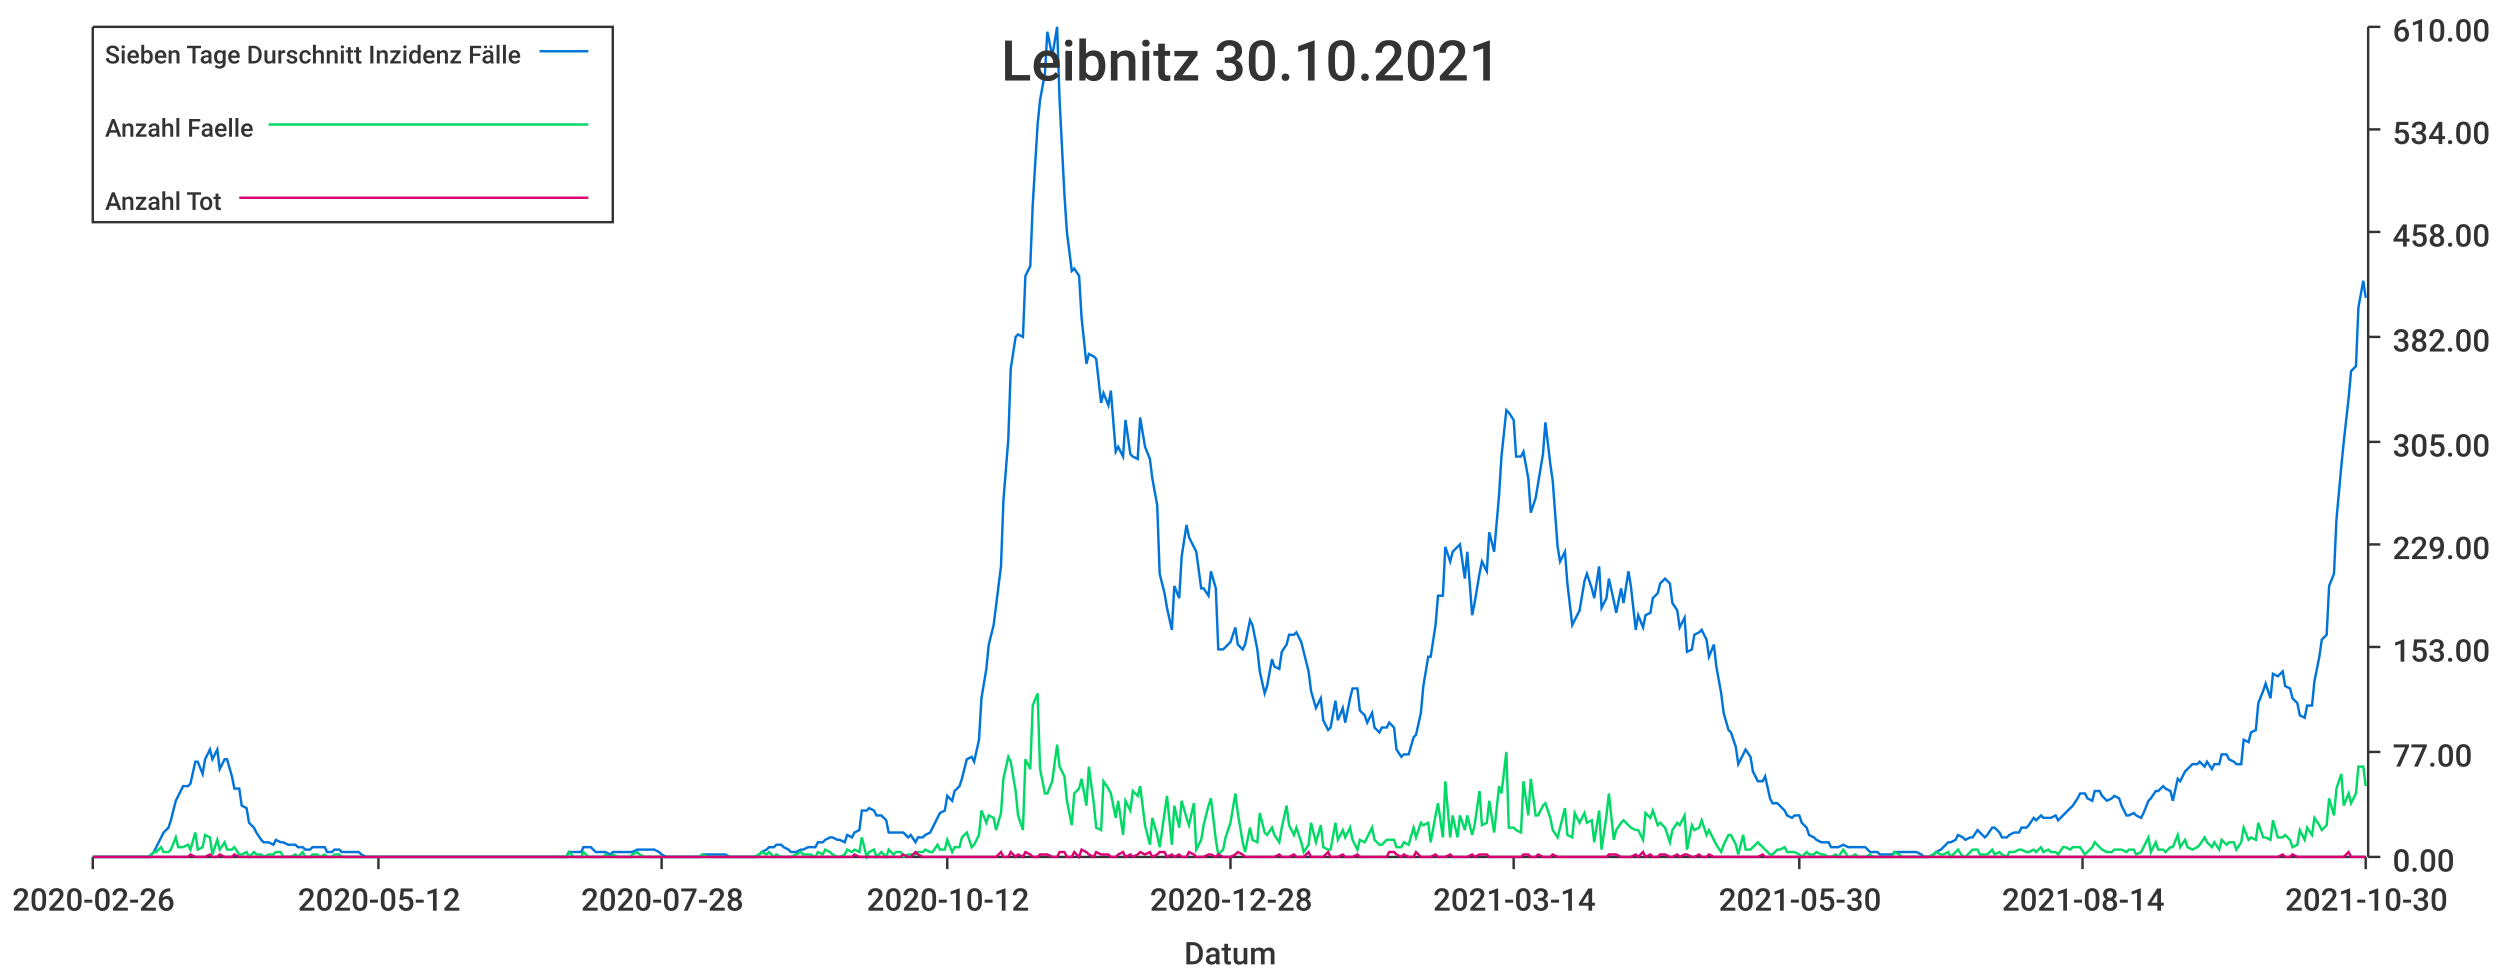
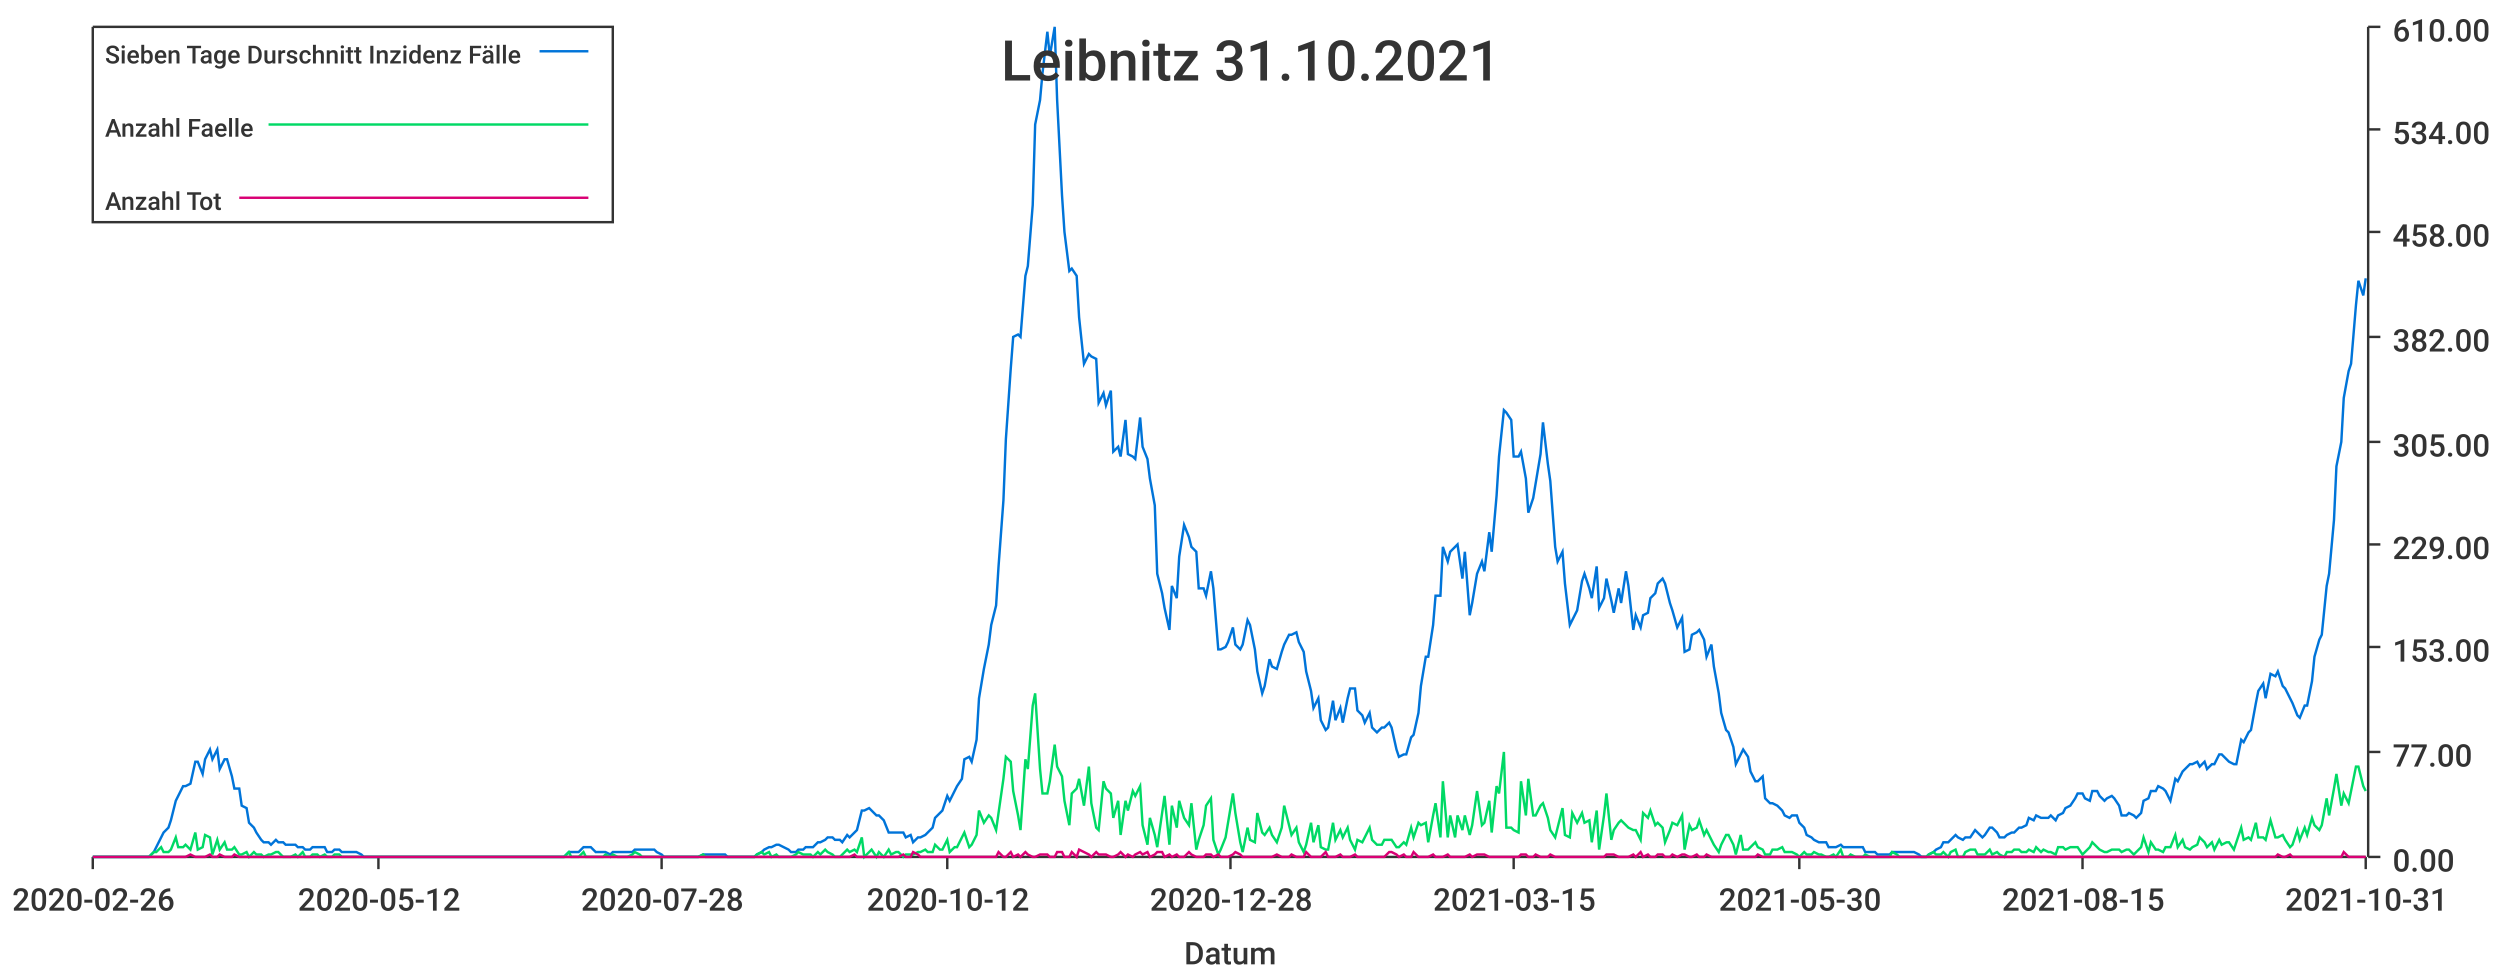
<svg xmlns="http://www.w3.org/2000/svg" width="1024" height="400">\n<path d="M 0 0 L 1024 0 L 1024 400 L 0 400 L 0 0" style="stroke-width:0;stroke:rgba(255,255,255,1.0);fill:rgba(255,255,255,1.0)" />
  <path d="M 38 11 L 969 11 L 969 351 L 38 351 L 38 11" style="stroke-width:0;stroke:rgba(255,255,255,1.0);fill:rgba(255,255,255,1.0)" />
  <path d="M 38 351 L 969 351" style="stroke-width:1;stroke:rgba(51,51,51,1.0);fill:none" />
  <path d="M 38 351 L 38 356" style="stroke-width:1;stroke:rgba(51,51,51,1.0);fill:none" />
  <text x="5" y="373" style="stroke-width:0;stroke:none;fill:rgba(51,51,51,1.0);font-size:12.8px;font-family:'Roboto Medium',sans-serif">2020-02-26</text>
  <path d="M 155 351 L 155 356" style="stroke-width:1;stroke:rgba(51,51,51,1.0);fill:none" />
  <text x="122" y="373" style="stroke-width:0;stroke:none;fill:rgba(51,51,51,1.0);font-size:12.8px;font-family:'Roboto Medium',sans-serif">2020-05-12</text>
  <path d="M 271 351 L 271 356" style="stroke-width:1;stroke:rgba(51,51,51,1.0);fill:none" />
  <text x="238" y="373" style="stroke-width:0;stroke:none;fill:rgba(51,51,51,1.0);font-size:12.8px;font-family:'Roboto Medium',sans-serif">2020-07-28</text>
  <path d="M 388 351 L 388 356" style="stroke-width:1;stroke:rgba(51,51,51,1.0);fill:none" />
  <text x="355" y="373" style="stroke-width:0;stroke:none;fill:rgba(51,51,51,1.0);font-size:12.8px;font-family:'Roboto Medium',sans-serif">2020-10-12</text>
  <path d="M 504 351 L 504 356" style="stroke-width:1;stroke:rgba(51,51,51,1.0);fill:none" />
  <text x="471" y="373" style="stroke-width:0;stroke:none;fill:rgba(51,51,51,1.0);font-size:12.8px;font-family:'Roboto Medium',sans-serif">2020-12-28</text>
  <path d="M 620 351 L 620 356" style="stroke-width:1;stroke:rgba(51,51,51,1.0);fill:none" />
-   <text x="587" y="373" style="stroke-width:0;stroke:none;fill:rgba(51,51,51,1.0);font-size:12.8px;font-family:'Roboto Medium',sans-serif">2021-03-14</text>
+   <text x="587" y="373" style="stroke-width:0;stroke:none;fill:rgba(51,51,51,1.0);font-size:12.8px;font-family:'Roboto Medium',sans-serif">2021-03-15</text>
  <path d="M 737 351 L 737 356" style="stroke-width:1;stroke:rgba(51,51,51,1.0);fill:none" />
  <text x="704" y="373" style="stroke-width:0;stroke:none;fill:rgba(51,51,51,1.0);font-size:12.8px;font-family:'Roboto Medium',sans-serif">2021-05-30</text>
  <path d="M 853 351 L 853 356" style="stroke-width:1;stroke:rgba(51,51,51,1.0);fill:none" />
-   <text x="820" y="373" style="stroke-width:0;stroke:none;fill:rgba(51,51,51,1.0);font-size:12.8px;font-family:'Roboto Medium',sans-serif">2021-08-14</text>
+   <text x="820" y="373" style="stroke-width:0;stroke:none;fill:rgba(51,51,51,1.0);font-size:12.8px;font-family:'Roboto Medium',sans-serif">2021-08-15</text>
  <path d="M 969 351 L 969 356" style="stroke-width:1;stroke:rgba(51,51,51,1.0);fill:none" />
-   <text x="936" y="373" style="stroke-width:0;stroke:none;fill:rgba(51,51,51,1.0);font-size:12.8px;font-family:'Roboto Medium',sans-serif">2021-10-30</text>
+   <text x="936" y="373" style="stroke-width:0;stroke:none;fill:rgba(51,51,51,1.0);font-size:12.8px;font-family:'Roboto Medium',sans-serif">2021-10-31</text>
  <text x="485" y="395" style="stroke-width:0;stroke:none;fill:rgba(51,51,51,1.0);font-size:12.8px;font-family:'Roboto Medium',sans-serif">Datum</text>
  <path d="M 970 351 L 970 11" style="stroke-width:1;stroke:rgba(51,51,51,1.0);fill:none" />
  <path d="M 970 351 L 975 351" style="stroke-width:1;stroke:rgba(51,51,51,1.0);fill:none" />
  <text x="980" y="357" style="stroke-width:0;stroke:none;fill:rgba(51,51,51,1.0);font-size:12.8px;font-family:'Roboto Medium',sans-serif">0.00</text>
  <path d="M 970 308 L 975 308" style="stroke-width:1;stroke:rgba(51,51,51,1.0);fill:none" />
  <text x="980" y="314" style="stroke-width:0;stroke:none;fill:rgba(51,51,51,1.0);font-size:12.8px;font-family:'Roboto Medium',sans-serif">77.00</text>
  <path d="M 970 265 L 975 265" style="stroke-width:1;stroke:rgba(51,51,51,1.0);fill:none" />
  <text x="980" y="271" style="stroke-width:0;stroke:none;fill:rgba(51,51,51,1.0);font-size:12.8px;font-family:'Roboto Medium',sans-serif">153.00</text>
  <path d="M 970 223 L 975 223" style="stroke-width:1;stroke:rgba(51,51,51,1.0);fill:none" />
  <text x="980" y="229" style="stroke-width:0;stroke:none;fill:rgba(51,51,51,1.0);font-size:12.8px;font-family:'Roboto Medium',sans-serif">229.00</text>
  <path d="M 970 181 L 975 181" style="stroke-width:1;stroke:rgba(51,51,51,1.0);fill:none" />
  <text x="980" y="187" style="stroke-width:0;stroke:none;fill:rgba(51,51,51,1.0);font-size:12.8px;font-family:'Roboto Medium',sans-serif">305.00</text>
  <path d="M 970 138 L 975 138" style="stroke-width:1;stroke:rgba(51,51,51,1.0);fill:none" />
  <text x="980" y="144" style="stroke-width:0;stroke:none;fill:rgba(51,51,51,1.0);font-size:12.8px;font-family:'Roboto Medium',sans-serif">382.00</text>
  <path d="M 970 95 L 975 95" style="stroke-width:1;stroke:rgba(51,51,51,1.0);fill:none" />
  <text x="980" y="101" style="stroke-width:0;stroke:none;fill:rgba(51,51,51,1.0);font-size:12.8px;font-family:'Roboto Medium',sans-serif">458.00</text>
  <path d="M 970 53 L 975 53" style="stroke-width:1;stroke:rgba(51,51,51,1.0);fill:none" />
  <text x="980" y="59" style="stroke-width:0;stroke:none;fill:rgba(51,51,51,1.0);font-size:12.8px;font-family:'Roboto Medium',sans-serif">534.00</text>
  <path d="M 970 11 L 975 11" style="stroke-width:1;stroke:rgba(51,51,51,1.0);fill:none" />
  <text x="980" y="17" style="stroke-width:0;stroke:none;fill:rgba(51,51,51,1.0);font-size:12.8px;font-family:'Roboto Medium',sans-serif">610.00</text>
-   <path d="M 38 351 L 40 351 L 42 351 L 43 351 L 45 351 L 46 351 L 48 351 L 49 351 L 51 351 L 52 351 L 54 351 L 55 351 L 57 351 L 58 351 L 60 351 L 61 351 L 63 349 L 64 347 L 66 343 L 67 341 L 69 339 L 70 336 L 72 328 L 73 326 L 75 322 L 77 322 L 78 321 L 80 312 L 81 312 L 83 317 L 84 311 L 86 307 L 87 311 L 89 307 L 90 315 L 92 311 L 93 311 L 95 318 L 96 323 L 98 323 L 99 330 L 101 331 L 102 337 L 104 339 L 105 341 L 107 344 L 108 345 L 110 345 L 112 346 L 113 344 L 115 345 L 116 345 L 118 346 L 119 346 L 121 346 L 122 347 L 124 347 L 125 348 L 127 348 L 128 347 L 130 347 L 131 347 L 133 347 L 134 349 L 136 349 L 137 348 L 139 348 L 140 349 L 142 349 L 143 349 L 145 349 L 147 349 L 148 350 L 150 351 L 151 351 L 153 351 L 154 351 L 156 351 L 157 351 L 159 351 L 160 351 L 162 351 L 163 351 L 165 351 L 166 351 L 168 351 L 169 351 L 171 351 L 172 351 L 174 351 L 175 351 L 177 351 L 178 351 L 180 351 L 181 351 L 183 351 L 185 351 L 186 351 L 188 351 L 189 351 L 191 351 L 192 351 L 194 351 L 195 351 L 197 351 L 198 351 L 200 351 L 201 351 L 203 351 L 204 351 L 206 351 L 207 351 L 209 351 L 210 351 L 212 351 L 213 351 L 215 351 L 216 351 L 218 351 L 220 351 L 221 351 L 223 351 L 224 351 L 226 351 L 227 351 L 229 351 L 230 351 L 232 351 L 233 349 L 235 349 L 236 349 L 238 349 L 239 347 L 241 347 L 242 347 L 244 349 L 245 349 L 247 349 L 248 349 L 250 350 L 251 349 L 253 349 L 255 349 L 256 349 L 258 349 L 259 349 L 261 348 L 262 348 L 264 348 L 265 348 L 267 348 L 268 348 L 270 349 L 271 350 L 273 351 L 274 351 L 276 351 L 277 351 L 279 351 L 280 351 L 282 351 L 283 351 L 285 351 L 286 351 L 288 350 L 290 350 L 291 350 L 293 350 L 294 350 L 296 350 L 297 350 L 299 351 L 300 351 L 302 351 L 303 351 L 305 351 L 306 351 L 308 351 L 309 351 L 311 350 L 312 349 L 314 348 L 315 347 L 317 347 L 318 346 L 320 346 L 321 347 L 323 348 L 324 349 L 326 349 L 328 348 L 329 348 L 331 347 L 332 347 L 334 347 L 335 345 L 337 345 L 338 344 L 340 343 L 341 343 L 343 344 L 344 344 L 346 345 L 347 342 L 349 343 L 350 341 L 352 340 L 353 332 L 355 332 L 356 331 L 358 332 L 359 334 L 361 334 L 363 336 L 364 341 L 366 341 L 367 341 L 369 341 L 370 341 L 372 343 L 373 342 L 375 345 L 376 343 L 378 343 L 379 342 L 381 341 L 382 339 L 384 335 L 385 333 L 387 332 L 388 326 L 390 328 L 391 324 L 393 322 L 394 319 L 396 311 L 398 310 L 399 312 L 401 303 L 402 286 L 404 274 L 405 264 L 407 256 L 408 248 L 410 232 L 411 205 L 413 180 L 414 151 L 416 138 L 417 137 L 419 138 L 420 113 L 422 109 L 423 84 L 425 51 L 426 41 L 428 30 L 429 13 L 431 23 L 433 11 L 434 41 L 436 80 L 437 95 L 439 111 L 440 110 L 442 113 L 443 130 L 445 149 L 446 145 L 448 146 L 449 147 L 451 165 L 452 161 L 454 166 L 455 160 L 457 185 L 458 183 L 460 187 L 461 172 L 463 186 L 464 187 L 466 188 L 467 171 L 469 183 L 471 188 L 472 196 L 474 207 L 475 235 L 477 243 L 478 249 L 480 258 L 481 240 L 483 245 L 484 228 L 486 215 L 487 220 L 489 224 L 490 226 L 492 241 L 493 241 L 495 244 L 496 234 L 498 241 L 499 266 L 501 266 L 502 265 L 504 263 L 506 257 L 507 264 L 509 266 L 510 264 L 512 254 L 513 256 L 515 266 L 516 275 L 518 284 L 519 281 L 521 270 L 522 273 L 524 274 L 525 267 L 527 264 L 528 260 L 530 260 L 531 259 L 533 263 L 534 267 L 536 275 L 537 283 L 539 290 L 541 286 L 542 295 L 544 299 L 545 298 L 547 287 L 548 295 L 550 290 L 551 296 L 553 286 L 554 282 L 556 282 L 557 291 L 559 293 L 560 296 L 562 292 L 563 298 L 565 300 L 566 298 L 568 298 L 569 296 L 571 298 L 572 307 L 574 310 L 575 309 L 577 309 L 579 302 L 580 301 L 582 292 L 583 281 L 585 269 L 586 269 L 588 256 L 589 244 L 591 244 L 592 224 L 594 230 L 595 226 L 597 224 L 598 223 L 600 237 L 601 226 L 603 252 L 604 247 L 606 235 L 607 230 L 609 234 L 610 218 L 612 226 L 614 203 L 615 187 L 617 168 L 618 169 L 620 172 L 621 187 L 623 187 L 624 185 L 626 196 L 627 210 L 629 204 L 630 198 L 632 186 L 633 173 L 635 190 L 636 197 L 638 224 L 639 230 L 641 226 L 642 239 L 644 256 L 645 254 L 647 250 L 649 238 L 650 235 L 652 241 L 653 245 L 655 232 L 656 249 L 658 245 L 659 237 L 661 246 L 662 251 L 664 241 L 665 247 L 667 234 L 668 240 L 670 258 L 671 252 L 673 257 L 674 252 L 676 251 L 677 245 L 679 243 L 680 239 L 682 237 L 684 239 L 685 247 L 687 250 L 688 257 L 690 253 L 691 267 L 693 266 L 694 260 L 696 259 L 697 258 L 699 262 L 700 269 L 702 264 L 703 273 L 705 284 L 706 292 L 708 299 L 709 300 L 711 306 L 712 313 L 714 309 L 715 307 L 717 310 L 718 316 L 720 320 L 722 320 L 723 318 L 725 327 L 726 329 L 728 329 L 729 330 L 731 332 L 732 334 L 734 335 L 735 334 L 737 334 L 738 337 L 740 339 L 741 342 L 743 343 L 744 344 L 746 345 L 747 345 L 749 345 L 750 347 L 752 347 L 753 347 L 755 346 L 757 347 L 758 347 L 760 347 L 761 347 L 763 347 L 764 347 L 766 349 L 767 349 L 769 349 L 770 350 L 772 350 L 773 350 L 775 350 L 776 349 L 778 349 L 779 349 L 781 349 L 782 349 L 784 349 L 785 349 L 787 350 L 788 351 L 790 351 L 792 350 L 793 349 L 795 348 L 796 347 L 798 345 L 799 345 L 801 344 L 802 342 L 804 343 L 805 344 L 807 343 L 808 343 L 810 340 L 811 341 L 813 343 L 814 342 L 816 339 L 817 339 L 819 341 L 820 343 L 822 343 L 823 342 L 825 341 L 827 341 L 828 339 L 830 339 L 831 338 L 833 335 L 834 336 L 836 334 L 837 335 L 839 335 L 840 335 L 842 334 L 843 336 L 845 334 L 846 333 L 848 331 L 849 330 L 851 327 L 852 325 L 854 325 L 855 327 L 857 328 L 858 324 L 860 324 L 861 326 L 863 328 L 865 327 L 866 326 L 868 327 L 869 330 L 871 334 L 872 334 L 874 333 L 875 334 L 877 335 L 878 333 L 880 328 L 881 327 L 883 324 L 884 324 L 886 322 L 887 323 L 889 324 L 890 328 L 892 319 L 893 320 L 895 316 L 896 315 L 898 313 L 900 313 L 901 312 L 903 314 L 904 312 L 906 315 L 907 313 L 909 313 L 910 309 L 912 309 L 913 311 L 915 312 L 916 313 L 918 313 L 919 303 L 921 304 L 922 300 L 924 299 L 925 288 L 927 283 L 928 280 L 930 286 L 931 276 L 933 277 L 935 275 L 936 281 L 938 282 L 939 286 L 941 288 L 942 293 L 944 294 L 945 289 L 947 289 L 948 279 L 950 269 L 951 262 L 953 260 L 954 240 L 956 235 L 957 213 L 959 191 L 960 181 L 962 163 L 963 152 L 965 150 L 966 126 L 968 115 L 969 122" style="stroke-width:1;stroke:rgba(0,116,217,1.0);fill:none" />
-   <path d="M 38 351 L 40 351 L 42 351 L 43 351 L 45 351 L 46 351 L 48 351 L 49 351 L 51 351 L 52 351 L 54 351 L 55 351 L 57 351 L 58 351 L 60 351 L 61 351 L 63 349 L 64 349 L 66 347 L 67 349 L 69 349 L 70 348 L 72 343 L 73 347 L 75 347 L 77 346 L 78 348 L 80 341 L 81 348 L 83 347 L 84 342 L 86 343 L 87 350 L 89 344 L 90 348 L 92 345 L 93 348 L 95 348 L 96 347 L 98 350 L 99 350 L 101 349 L 102 351 L 104 349 L 105 350 L 107 350 L 108 351 L 110 350 L 112 350 L 113 349 L 115 349 L 116 351 L 118 351 L 119 351 L 121 350 L 122 351 L 124 349 L 125 351 L 127 351 L 128 350 L 130 350 L 131 351 L 133 350 L 134 351 L 136 351 L 137 350 L 139 350 L 140 351 L 142 351 L 143 351 L 145 351 L 147 351 L 148 351 L 150 351 L 151 351 L 153 351 L 154 351 L 156 351 L 157 351 L 159 351 L 160 351 L 162 351 L 163 351 L 165 351 L 166 351 L 168 351 L 169 351 L 171 351 L 172 351 L 174 351 L 175 351 L 177 351 L 178 351 L 180 351 L 181 351 L 183 351 L 185 351 L 186 351 L 188 351 L 189 351 L 191 351 L 192 351 L 194 351 L 195 351 L 197 351 L 198 351 L 200 351 L 201 351 L 203 351 L 204 351 L 206 351 L 207 351 L 209 351 L 210 351 L 212 351 L 213 351 L 215 351 L 216 351 L 218 351 L 220 351 L 221 351 L 223 351 L 224 351 L 226 351 L 227 351 L 229 351 L 230 351 L 232 351 L 233 349 L 235 351 L 236 351 L 238 351 L 239 349 L 241 351 L 242 351 L 244 351 L 245 351 L 247 351 L 248 350 L 250 351 L 251 350 L 253 351 L 255 351 L 256 351 L 258 351 L 259 350 L 261 349 L 262 350 L 264 351 L 265 351 L 267 351 L 268 351 L 270 351 L 271 351 L 273 351 L 274 351 L 276 351 L 277 351 L 279 351 L 280 351 L 282 351 L 283 351 L 285 351 L 286 351 L 288 350 L 290 351 L 291 351 L 293 351 L 294 351 L 296 351 L 297 351 L 299 351 L 300 351 L 302 351 L 303 351 L 305 351 L 306 351 L 308 351 L 309 351 L 311 350 L 312 349 L 314 350 L 315 349 L 317 351 L 318 350 L 320 351 L 321 351 L 323 351 L 324 351 L 326 350 L 328 349 L 329 350 L 331 350 L 332 350 L 334 351 L 335 349 L 337 350 L 338 348 L 340 349 L 341 350 L 343 351 L 344 351 L 346 350 L 347 348 L 349 349 L 350 348 L 352 349 L 353 343 L 355 351 L 356 349 L 358 348 L 359 351 L 361 349 L 363 351 L 364 348 L 366 350 L 367 349 L 369 349 L 370 351 L 372 350 L 373 350 L 375 350 L 376 349 L 378 349 L 379 348 L 381 349 L 382 349 L 384 346 L 385 348 L 387 348 L 388 344 L 390 349 L 391 347 L 393 347 L 394 343 L 396 341 L 398 347 L 399 346 L 401 342 L 402 332 L 404 337 L 405 334 L 407 335 L 408 340 L 410 333 L 411 319 L 413 310 L 414 312 L 416 324 L 417 334 L 419 340 L 420 311 L 422 315 L 423 289 L 425 284 L 426 315 L 428 325 L 429 325 L 431 320 L 433 305 L 434 314 L 436 318 L 437 328 L 439 338 L 440 325 L 442 323 L 443 319 L 445 330 L 446 314 L 448 329 L 449 339 L 451 340 L 452 320 L 454 323 L 455 325 L 457 335 L 458 328 L 460 342 L 461 328 L 463 332 L 464 324 L 466 326 L 467 322 L 469 338 L 471 346 L 472 335 L 474 342 L 475 347 L 477 333 L 478 326 L 480 346 L 481 330 L 483 339 L 484 328 L 486 335 L 487 338 L 489 329 L 490 348 L 492 344 L 493 338 L 495 330 L 496 327 L 498 344 L 499 350 L 501 348 L 502 343 L 504 337 L 506 325 L 507 333 L 509 345 L 510 349 L 512 339 L 513 344 L 515 345 L 516 333 L 518 341 L 519 342 L 521 339 L 522 342 L 524 345 L 525 339 L 527 330 L 528 338 L 530 342 L 531 339 L 533 345 L 534 349 L 536 346 L 537 337 L 539 345 L 541 338 L 542 347 L 544 348 L 545 348 L 547 337 L 548 344 L 550 340 L 551 343 L 553 339 L 554 344 L 556 348 L 557 344 L 559 345 L 560 343 L 562 339 L 563 344 L 565 346 L 566 346 L 568 344 L 569 344 L 571 344 L 572 347 L 574 347 L 575 345 L 577 346 L 579 339 L 580 343 L 582 337 L 583 338 L 585 337 L 586 345 L 588 334 L 589 329 L 591 343 L 592 320 L 594 343 L 595 334 L 597 343 L 598 334 L 600 340 L 601 334 L 603 342 L 604 338 L 606 324 L 607 338 L 609 337 L 610 328 L 612 341 L 614 322 L 615 325 L 617 308 L 618 339 L 620 339 L 621 340 L 623 341 L 624 320 L 626 334 L 627 319 L 629 334 L 630 334 L 632 330 L 633 329 L 635 335 L 636 340 L 638 343 L 639 339 L 641 331 L 642 342 L 644 343 L 645 333 L 647 337 L 649 333 L 650 337 L 652 336 L 653 345 L 655 332 L 656 348 L 658 334 L 659 325 L 661 344 L 662 340 L 664 337 L 665 336 L 667 338 L 668 339 L 670 340 L 671 340 L 673 344 L 674 333 L 676 335 L 677 332 L 679 338 L 680 337 L 682 339 L 684 345 L 685 340 L 687 337 L 688 338 L 690 334 L 691 348 L 693 338 L 694 340 L 696 339 L 697 336 L 699 342 L 700 340 L 702 344 L 703 346 L 705 349 L 706 346 L 708 342 L 709 342 L 711 346 L 712 350 L 714 342 L 715 348 L 717 348 L 718 347 L 720 345 L 722 347 L 723 348 L 725 350 L 726 350 L 728 348 L 729 348 L 731 347 L 732 349 L 734 349 L 735 349 L 737 350 L 738 351 L 740 349 L 741 350 L 743 350 L 744 349 L 746 350 L 747 350 L 749 351 L 750 351 L 752 350 L 753 351 L 755 348 L 757 351 L 758 351 L 760 350 L 761 351 L 763 351 L 764 351 L 766 350 L 767 351 L 769 351 L 770 351 L 772 351 L 773 351 L 775 351 L 776 349 L 778 350 L 779 351 L 781 351 L 782 351 L 784 351 L 785 351 L 787 351 L 788 351 L 790 351 L 792 350 L 793 349 L 795 350 L 796 350 L 798 349 L 799 351 L 801 349 L 802 348 L 804 351 L 805 351 L 807 349 L 808 348 L 810 348 L 811 350 L 813 350 L 814 350 L 816 348 L 817 350 L 819 349 L 820 350 L 822 351 L 823 349 L 825 349 L 827 348 L 828 348 L 830 349 L 831 349 L 833 348 L 834 349 L 836 347 L 837 349 L 839 348 L 840 349 L 842 349 L 843 350 L 845 347 L 846 347 L 848 348 L 849 347 L 851 347 L 852 347 L 854 350 L 855 349 L 857 347 L 858 345 L 860 347 L 861 348 L 863 349 L 865 349 L 866 348 L 868 348 L 869 348 L 871 349 L 872 348 L 874 348 L 875 350 L 877 349 L 878 347 L 880 343 L 881 349 L 883 345 L 884 348 L 886 348 L 887 349 L 889 347 L 890 347 L 892 342 L 893 347 L 895 344 L 896 347 L 898 348 L 900 347 L 901 346 L 903 343 L 904 345 L 906 347 L 907 345 L 909 348 L 910 344 L 912 346 L 913 345 L 915 345 L 916 348 L 918 345 L 919 339 L 921 344 L 922 343 L 924 344 L 925 337 L 927 343 L 928 343 L 930 344 L 931 336 L 933 343 L 935 343 L 936 342 L 938 344 L 939 347 L 941 346 L 942 340 L 944 344 L 945 339 L 947 342 L 948 335 L 950 338 L 951 340 L 953 338 L 954 327 L 956 334 L 957 323 L 959 317 L 960 330 L 962 325 L 963 329 L 965 325 L 966 314 L 968 314 L 969 322" style="stroke-width:1;stroke:rgba(0,217,101,1.0);fill:none" />
-   <path d="M 38 351 L 40 351 L 42 351 L 43 351 L 45 351 L 46 351 L 48 351 L 49 351 L 51 351 L 52 351 L 54 351 L 55 351 L 57 351 L 58 351 L 60 351 L 61 351 L 63 351 L 64 351 L 66 351 L 67 351 L 69 351 L 70 351 L 72 351 L 73 351 L 75 351 L 77 351 L 78 350 L 80 351 L 81 351 L 83 351 L 84 351 L 86 350 L 87 351 L 89 351 L 90 350 L 92 351 L 93 351 L 95 351 L 96 350 L 98 351 L 99 351 L 101 351 L 102 351 L 104 351 L 105 351 L 107 351 L 108 351 L 110 351 L 112 351 L 113 351 L 115 351 L 116 351 L 118 351 L 119 351 L 121 351 L 122 351 L 124 351 L 125 351 L 127 351 L 128 351 L 130 351 L 131 351 L 133 351 L 134 351 L 136 351 L 137 351 L 139 351 L 140 351 L 142 351 L 143 351 L 145 351 L 147 351 L 148 351 L 150 351 L 151 351 L 153 351 L 154 351 L 156 351 L 157 351 L 159 351 L 160 351 L 162 351 L 163 351 L 165 351 L 166 351 L 168 351 L 169 351 L 171 351 L 172 351 L 174 351 L 175 351 L 177 351 L 178 351 L 180 351 L 181 351 L 183 351 L 185 351 L 186 351 L 188 351 L 189 351 L 191 351 L 192 351 L 194 351 L 195 351 L 197 351 L 198 351 L 200 351 L 201 351 L 203 351 L 204 351 L 206 351 L 207 351 L 209 351 L 210 351 L 212 351 L 213 351 L 215 351 L 216 351 L 218 351 L 220 351 L 221 351 L 223 351 L 224 351 L 226 351 L 227 351 L 229 351 L 230 351 L 232 351 L 233 351 L 235 351 L 236 351 L 238 351 L 239 351 L 241 351 L 242 351 L 244 351 L 245 351 L 247 351 L 248 351 L 250 351 L 251 351 L 253 351 L 255 351 L 256 351 L 258 351 L 259 351 L 261 351 L 262 351 L 264 351 L 265 351 L 267 351 L 268 351 L 270 351 L 271 351 L 273 351 L 274 351 L 276 351 L 277 351 L 279 351 L 280 351 L 282 351 L 283 351 L 285 351 L 286 351 L 288 351 L 290 351 L 291 351 L 293 351 L 294 351 L 296 351 L 297 351 L 299 351 L 300 351 L 302 351 L 303 351 L 305 351 L 306 351 L 308 351 L 309 351 L 311 351 L 312 351 L 314 351 L 315 351 L 317 351 L 318 351 L 320 351 L 321 351 L 323 351 L 324 351 L 326 351 L 328 351 L 329 351 L 331 351 L 332 351 L 334 351 L 335 351 L 337 351 L 338 351 L 340 351 L 341 351 L 343 351 L 344 351 L 346 351 L 347 351 L 349 351 L 350 350 L 352 351 L 353 351 L 355 351 L 356 351 L 358 351 L 359 351 L 361 351 L 363 351 L 364 351 L 366 351 L 367 351 L 369 351 L 370 350 L 372 351 L 373 351 L 375 349 L 376 350 L 378 351 L 379 351 L 381 351 L 382 351 L 384 351 L 385 351 L 387 351 L 388 351 L 390 351 L 391 351 L 393 351 L 394 351 L 396 351 L 398 351 L 399 351 L 401 351 L 402 351 L 404 351 L 405 351 L 407 351 L 408 351 L 410 349 L 411 351 L 413 351 L 414 349 L 416 351 L 417 350 L 419 351 L 420 349 L 422 350 L 423 351 L 425 351 L 426 350 L 428 350 L 429 350 L 431 351 L 433 351 L 434 349 L 436 349 L 437 351 L 439 351 L 440 349 L 442 351 L 443 348 L 445 349 L 446 350 L 448 351 L 449 349 L 451 350 L 452 350 L 454 350 L 455 351 L 457 351 L 458 350 L 460 349 L 461 351 L 463 350 L 464 351 L 466 350 L 467 349 L 469 350 L 471 349 L 472 351 L 474 350 L 475 349 L 477 349 L 478 351 L 480 350 L 481 351 L 483 350 L 484 351 L 486 351 L 487 349 L 489 350 L 490 351 L 492 351 L 493 351 L 495 350 L 496 350 L 498 351 L 499 350 L 501 351 L 502 351 L 504 351 L 506 350 L 507 349 L 509 350 L 510 351 L 512 351 L 513 351 L 515 351 L 516 351 L 518 351 L 519 351 L 521 351 L 522 351 L 524 350 L 525 351 L 527 351 L 528 351 L 530 350 L 531 351 L 533 351 L 534 351 L 536 349 L 537 351 L 539 351 L 541 351 L 542 351 L 544 349 L 545 351 L 547 351 L 548 351 L 550 350 L 551 351 L 553 351 L 554 351 L 556 350 L 557 351 L 559 351 L 560 351 L 562 351 L 563 351 L 565 351 L 566 351 L 568 351 L 569 349 L 571 349 L 572 350 L 574 351 L 575 350 L 577 351 L 579 351 L 580 349 L 582 351 L 583 351 L 585 351 L 586 351 L 588 350 L 589 351 L 591 351 L 592 351 L 594 350 L 595 351 L 597 351 L 598 351 L 600 351 L 601 351 L 603 350 L 604 351 L 606 350 L 607 350 L 609 350 L 610 351 L 612 351 L 614 351 L 615 351 L 617 351 L 618 351 L 620 351 L 621 351 L 623 351 L 624 350 L 626 350 L 627 351 L 629 351 L 630 350 L 632 351 L 633 351 L 635 351 L 636 350 L 638 351 L 639 351 L 641 351 L 642 351 L 644 351 L 645 351 L 647 351 L 649 351 L 650 351 L 652 351 L 653 351 L 655 351 L 656 351 L 658 351 L 659 350 L 661 350 L 662 350 L 664 351 L 665 351 L 667 351 L 668 351 L 670 350 L 671 351 L 673 349 L 674 351 L 676 350 L 677 351 L 679 351 L 680 350 L 682 350 L 684 351 L 685 351 L 687 350 L 688 351 L 690 350 L 691 350 L 693 351 L 694 351 L 696 350 L 697 351 L 699 351 L 700 350 L 702 351 L 703 351 L 705 351 L 706 351 L 708 351 L 709 351 L 711 351 L 712 351 L 714 351 L 715 351 L 717 351 L 718 351 L 720 351 L 722 350 L 723 351 L 725 351 L 726 351 L 728 351 L 729 351 L 731 351 L 732 351 L 734 351 L 735 351 L 737 351 L 738 351 L 740 351 L 741 351 L 743 351 L 744 351 L 746 351 L 747 351 L 749 351 L 750 351 L 752 351 L 753 351 L 755 351 L 757 351 L 758 351 L 760 351 L 761 351 L 763 351 L 764 351 L 766 351 L 767 351 L 769 351 L 770 351 L 772 351 L 773 351 L 775 351 L 776 351 L 778 351 L 779 351 L 781 351 L 782 351 L 784 351 L 785 351 L 787 351 L 788 351 L 790 351 L 792 351 L 793 351 L 795 351 L 796 351 L 798 351 L 799 351 L 801 351 L 802 351 L 804 351 L 805 351 L 807 351 L 808 351 L 810 351 L 811 351 L 813 351 L 814 351 L 816 351 L 817 351 L 819 351 L 820 351 L 822 351 L 823 351 L 825 351 L 827 351 L 828 351 L 830 351 L 831 351 L 833 351 L 834 351 L 836 351 L 837 351 L 839 351 L 840 351 L 842 351 L 843 351 L 845 351 L 846 351 L 848 351 L 849 351 L 851 351 L 852 351 L 854 351 L 855 351 L 857 351 L 858 351 L 860 351 L 861 351 L 863 351 L 865 351 L 866 351 L 868 351 L 869 351 L 871 351 L 872 351 L 874 351 L 875 351 L 877 351 L 878 351 L 880 351 L 881 351 L 883 351 L 884 351 L 886 351 L 887 351 L 889 351 L 890 351 L 892 351 L 893 351 L 895 351 L 896 351 L 898 351 L 900 351 L 901 351 L 903 351 L 904 351 L 906 351 L 907 351 L 909 351 L 910 351 L 912 351 L 913 351 L 915 351 L 916 351 L 918 351 L 919 351 L 921 351 L 922 351 L 924 351 L 925 351 L 927 351 L 928 351 L 930 351 L 931 351 L 933 351 L 935 350 L 936 351 L 938 351 L 939 350 L 941 351 L 942 351 L 944 351 L 945 351 L 947 351 L 948 351 L 950 351 L 951 351 L 953 351 L 954 351 L 956 351 L 957 351 L 959 351 L 960 351 L 962 349 L 963 351 L 965 351 L 966 351 L 968 351 L 969 351" style="stroke-width:1;stroke:rgba(217,0,116,1.0);fill:none" />
-   <text x="410" y="33" style="stroke-width:0;stroke:none;fill:rgba(51,51,51,1.0);font-size:23.0px;font-family:'Roboto Medium',sans-serif">Leibnitz 30.10.2021</text>
+   <path d="M 38 351 L 40 351 L 42 351 L 43 351 L 45 351 L 46 351 L 48 351 L 49 351 L 51 351 L 52 351 L 54 351 L 55 351 L 57 351 L 58 351 L 60 351 L 61 351 L 63 349 L 64 347 L 66 343 L 67 341 L 69 339 L 70 336 L 72 328 L 73 326 L 75 322 L 76 322 L 78 321 L 80 312 L 81 312 L 83 317 L 84 311 L 86 307 L 87 311 L 89 307 L 90 315 L 92 311 L 93 311 L 95 318 L 96 323 L 98 323 L 99 330 L 101 331 L 102 337 L 104 339 L 105 341 L 107 344 L 108 345 L 110 345 L 111 346 L 113 344 L 114 345 L 116 345 L 117 346 L 119 346 L 121 346 L 122 347 L 124 347 L 125 348 L 127 348 L 128 347 L 130 347 L 131 347 L 133 347 L 134 349 L 136 349 L 137 348 L 139 348 L 140 349 L 142 349 L 143 349 L 145 349 L 146 349 L 148 350 L 149 351 L 151 351 L 152 351 L 154 351 L 155 351 L 157 351 L 158 351 L 160 351 L 162 351 L 163 351 L 165 351 L 166 351 L 168 351 L 169 351 L 171 351 L 172 351 L 174 351 L 175 351 L 177 351 L 178 351 L 180 351 L 181 351 L 183 351 L 184 351 L 186 351 L 187 351 L 189 351 L 190 351 L 192 351 L 193 351 L 195 351 L 196 351 L 198 351 L 199 351 L 201 351 L 203 351 L 204 351 L 206 351 L 207 351 L 209 351 L 210 351 L 212 351 L 213 351 L 215 351 L 216 351 L 218 351 L 219 351 L 221 351 L 222 351 L 224 351 L 225 351 L 227 351 L 228 351 L 230 351 L 231 351 L 233 349 L 234 349 L 236 349 L 237 349 L 239 347 L 240 347 L 242 347 L 244 349 L 245 349 L 247 349 L 248 349 L 250 350 L 251 349 L 253 349 L 254 349 L 256 349 L 257 349 L 259 349 L 260 348 L 262 348 L 263 348 L 265 348 L 266 348 L 268 348 L 269 349 L 271 350 L 272 351 L 274 351 L 275 351 L 277 351 L 278 351 L 280 351 L 282 351 L 283 351 L 285 351 L 286 351 L 288 350 L 289 350 L 291 350 L 292 350 L 294 350 L 295 350 L 297 350 L 298 351 L 300 351 L 301 351 L 303 351 L 304 351 L 306 351 L 307 351 L 309 351 L 310 350 L 312 349 L 313 348 L 315 347 L 316 347 L 318 346 L 319 346 L 321 347 L 323 348 L 324 349 L 326 349 L 327 348 L 329 348 L 330 347 L 332 347 L 333 347 L 335 345 L 336 345 L 338 344 L 339 343 L 341 343 L 342 344 L 344 344 L 345 345 L 347 342 L 348 343 L 350 341 L 351 340 L 353 332 L 354 332 L 356 331 L 357 332 L 359 334 L 360 334 L 362 336 L 364 341 L 365 341 L 367 341 L 368 341 L 370 341 L 371 343 L 373 342 L 374 345 L 376 343 L 377 343 L 379 342 L 380 341 L 382 339 L 383 335 L 385 333 L 386 332 L 388 326 L 389 328 L 391 324 L 392 322 L 394 319 L 395 311 L 397 310 L 398 312 L 400 303 L 401 286 L 403 274 L 405 264 L 406 256 L 408 248 L 409 232 L 411 205 L 412 180 L 414 151 L 415 138 L 417 137 L 418 138 L 420 113 L 421 109 L 423 84 L 424 51 L 426 41 L 427 30 L 429 13 L 430 23 L 432 11 L 433 41 L 435 80 L 436 95 L 438 111 L 439 110 L 441 113 L 442 130 L 444 149 L 446 145 L 447 146 L 449 147 L 450 165 L 452 161 L 453 166 L 455 160 L 456 185 L 458 183 L 459 187 L 461 172 L 462 186 L 464 187 L 465 188 L 467 171 L 468 183 L 470 188 L 471 196 L 473 207 L 474 235 L 476 243 L 477 249 L 479 258 L 480 240 L 482 245 L 483 228 L 485 215 L 487 220 L 488 224 L 490 226 L 491 241 L 493 241 L 494 244 L 496 234 L 497 241 L 499 266 L 500 266 L 502 265 L 503 263 L 505 257 L 506 264 L 508 266 L 509 264 L 511 254 L 512 256 L 514 266 L 515 275 L 517 284 L 518 281 L 520 270 L 521 273 L 523 274 L 525 267 L 526 264 L 528 260 L 529 260 L 531 259 L 532 263 L 534 267 L 535 275 L 537 283 L 538 290 L 540 286 L 541 295 L 543 299 L 544 298 L 546 287 L 547 295 L 549 290 L 550 296 L 552 286 L 553 282 L 555 282 L 556 291 L 558 293 L 559 296 L 561 292 L 562 298 L 564 300 L 566 298 L 567 298 L 569 296 L 570 298 L 572 307 L 573 310 L 575 309 L 576 309 L 578 302 L 579 301 L 581 292 L 582 281 L 584 269 L 585 269 L 587 256 L 588 244 L 590 244 L 591 224 L 593 230 L 594 226 L 596 224 L 597 223 L 599 237 L 600 226 L 602 252 L 603 247 L 605 235 L 607 230 L 608 234 L 610 218 L 611 226 L 613 203 L 614 187 L 616 168 L 617 169 L 619 172 L 620 187 L 622 187 L 623 185 L 625 196 L 626 210 L 628 204 L 629 198 L 631 186 L 632 173 L 634 190 L 635 197 L 637 224 L 638 230 L 640 226 L 641 239 L 643 256 L 644 254 L 646 250 L 648 238 L 649 235 L 651 241 L 652 245 L 654 232 L 655 249 L 657 245 L 658 237 L 660 246 L 661 251 L 663 241 L 664 247 L 666 234 L 667 240 L 669 258 L 670 252 L 672 257 L 673 252 L 675 251 L 676 245 L 678 243 L 679 239 L 681 237 L 682 239 L 684 247 L 685 250 L 687 257 L 689 253 L 690 267 L 692 266 L 693 260 L 695 259 L 696 258 L 698 262 L 699 269 L 701 264 L 702 273 L 704 284 L 705 292 L 707 299 L 708 300 L 710 306 L 711 313 L 713 309 L 714 307 L 716 310 L 717 316 L 719 320 L 720 320 L 722 318 L 723 327 L 725 329 L 726 329 L 728 330 L 730 332 L 731 334 L 733 335 L 734 334 L 736 334 L 737 337 L 739 339 L 740 342 L 742 343 L 743 344 L 745 345 L 746 345 L 748 345 L 749 347 L 751 347 L 752 347 L 754 346 L 755 347 L 757 347 L 758 347 L 760 347 L 761 347 L 763 347 L 764 349 L 766 349 L 768 349 L 769 350 L 771 350 L 772 350 L 774 350 L 775 349 L 777 349 L 778 349 L 780 349 L 781 349 L 783 349 L 784 349 L 786 350 L 787 351 L 789 351 L 790 350 L 792 349 L 793 348 L 795 347 L 796 345 L 798 345 L 799 344 L 801 342 L 802 343 L 804 344 L 805 343 L 807 343 L 809 340 L 810 341 L 812 343 L 813 342 L 815 339 L 816 339 L 818 341 L 819 343 L 821 343 L 822 342 L 824 341 L 825 341 L 827 339 L 828 339 L 830 338 L 831 335 L 833 336 L 834 334 L 836 335 L 837 335 L 839 335 L 840 334 L 842 336 L 843 334 L 845 333 L 846 331 L 848 330 L 850 327 L 851 325 L 853 325 L 854 327 L 856 328 L 857 324 L 859 324 L 860 326 L 862 328 L 863 327 L 865 326 L 866 327 L 868 330 L 869 334 L 871 334 L 872 333 L 874 334 L 875 335 L 877 333 L 878 328 L 880 327 L 881 324 L 883 324 L 884 322 L 886 323 L 887 324 L 889 328 L 891 319 L 892 320 L 894 316 L 895 315 L 897 313 L 898 313 L 900 312 L 901 314 L 903 312 L 904 315 L 906 313 L 907 313 L 909 309 L 910 309 L 912 311 L 913 312 L 915 313 L 916 313 L 918 303 L 919 304 L 921 300 L 922 299 L 924 288 L 925 283 L 927 280 L 928 286 L 930 276 L 932 277 L 933 275 L 935 281 L 936 282 L 938 286 L 939 288 L 941 293 L 942 294 L 944 289 L 945 289 L 947 279 L 948 269 L 950 262 L 951 260 L 953 240 L 954 235 L 956 213 L 957 191 L 959 181 L 960 163 L 962 152 L 963 149 L 965 125 L 966 115 L 968 121 L 969 114" style="stroke-width:1;stroke:rgba(0,116,217,1.0);fill:none" />
+   <path d="M 38 351 L 40 351 L 42 351 L 43 351 L 45 351 L 46 351 L 48 351 L 49 351 L 51 351 L 52 351 L 54 351 L 55 351 L 57 351 L 58 351 L 60 351 L 61 351 L 63 349 L 64 349 L 66 347 L 67 349 L 69 349 L 70 348 L 72 343 L 73 347 L 75 347 L 76 346 L 78 348 L 80 341 L 81 348 L 83 347 L 84 342 L 86 343 L 87 350 L 89 344 L 90 348 L 92 345 L 93 348 L 95 348 L 96 347 L 98 350 L 99 350 L 101 349 L 102 351 L 104 349 L 105 350 L 107 350 L 108 351 L 110 350 L 111 350 L 113 349 L 114 349 L 116 351 L 117 351 L 119 351 L 121 350 L 122 351 L 124 349 L 125 351 L 127 351 L 128 350 L 130 350 L 131 351 L 133 350 L 134 351 L 136 351 L 137 350 L 139 350 L 140 351 L 142 351 L 143 351 L 145 351 L 146 351 L 148 351 L 149 351 L 151 351 L 152 351 L 154 351 L 155 351 L 157 351 L 158 351 L 160 351 L 162 351 L 163 351 L 165 351 L 166 351 L 168 351 L 169 351 L 171 351 L 172 351 L 174 351 L 175 351 L 177 351 L 178 351 L 180 351 L 181 351 L 183 351 L 184 351 L 186 351 L 187 351 L 189 351 L 190 351 L 192 351 L 193 351 L 195 351 L 196 351 L 198 351 L 199 351 L 201 351 L 203 351 L 204 351 L 206 351 L 207 351 L 209 351 L 210 351 L 212 351 L 213 351 L 215 351 L 216 351 L 218 351 L 219 351 L 221 351 L 222 351 L 224 351 L 225 351 L 227 351 L 228 351 L 230 351 L 231 351 L 233 349 L 234 351 L 236 351 L 237 351 L 239 349 L 240 351 L 242 351 L 244 351 L 245 351 L 247 351 L 248 350 L 250 351 L 251 350 L 253 351 L 254 351 L 256 351 L 257 351 L 259 350 L 260 349 L 262 350 L 263 351 L 265 351 L 266 351 L 268 351 L 269 351 L 271 351 L 272 351 L 274 351 L 275 351 L 277 351 L 278 351 L 280 351 L 282 351 L 283 351 L 285 351 L 286 351 L 288 350 L 289 351 L 291 351 L 292 351 L 294 351 L 295 351 L 297 351 L 298 351 L 300 351 L 301 351 L 303 351 L 304 351 L 306 351 L 307 351 L 309 351 L 310 350 L 312 349 L 313 350 L 315 349 L 316 351 L 318 350 L 319 351 L 321 351 L 323 351 L 324 351 L 326 350 L 327 349 L 329 350 L 330 350 L 332 350 L 333 351 L 335 349 L 336 350 L 338 348 L 339 349 L 341 350 L 342 351 L 344 351 L 345 350 L 347 348 L 348 349 L 350 348 L 351 349 L 353 343 L 354 351 L 356 349 L 357 348 L 359 351 L 360 349 L 362 351 L 364 348 L 365 350 L 367 349 L 368 349 L 370 351 L 371 350 L 373 350 L 374 350 L 376 349 L 377 349 L 379 348 L 380 349 L 382 349 L 383 346 L 385 348 L 386 348 L 388 344 L 389 349 L 391 347 L 392 347 L 394 343 L 395 341 L 397 347 L 398 346 L 400 342 L 401 332 L 403 337 L 405 334 L 406 335 L 408 340 L 409 333 L 411 319 L 412 310 L 414 312 L 415 324 L 417 334 L 418 340 L 420 311 L 421 315 L 423 289 L 424 284 L 426 315 L 427 325 L 429 325 L 430 320 L 432 305 L 433 314 L 435 318 L 436 328 L 438 338 L 439 325 L 441 323 L 442 319 L 444 330 L 446 314 L 447 329 L 449 339 L 450 340 L 452 320 L 453 323 L 455 325 L 456 335 L 458 328 L 459 342 L 461 328 L 462 332 L 464 324 L 465 326 L 467 322 L 468 338 L 470 346 L 471 335 L 473 342 L 474 347 L 476 333 L 477 326 L 479 346 L 480 330 L 482 339 L 483 328 L 485 335 L 487 338 L 488 329 L 490 348 L 491 344 L 493 338 L 494 330 L 496 327 L 497 344 L 499 350 L 500 348 L 502 343 L 503 337 L 505 325 L 506 333 L 508 345 L 509 349 L 511 339 L 512 344 L 514 345 L 515 333 L 517 341 L 518 342 L 520 339 L 521 342 L 523 345 L 525 339 L 526 330 L 528 338 L 529 342 L 531 339 L 532 345 L 534 349 L 535 346 L 537 337 L 538 345 L 540 338 L 541 347 L 543 348 L 544 348 L 546 337 L 547 344 L 549 340 L 550 343 L 552 339 L 553 344 L 555 348 L 556 344 L 558 345 L 559 343 L 561 339 L 562 344 L 564 346 L 566 346 L 567 344 L 569 344 L 570 344 L 572 347 L 573 347 L 575 345 L 576 346 L 578 339 L 579 343 L 581 337 L 582 338 L 584 337 L 585 345 L 587 334 L 588 329 L 590 343 L 591 320 L 593 343 L 594 334 L 596 343 L 597 334 L 599 340 L 600 334 L 602 342 L 603 338 L 605 324 L 607 338 L 608 337 L 610 328 L 611 341 L 613 322 L 614 325 L 616 308 L 617 339 L 619 339 L 620 340 L 622 341 L 623 320 L 625 334 L 626 319 L 628 334 L 629 334 L 631 330 L 632 329 L 634 335 L 635 340 L 637 343 L 638 339 L 640 331 L 641 342 L 643 343 L 644 333 L 646 337 L 648 333 L 649 337 L 651 336 L 652 345 L 654 332 L 655 348 L 657 334 L 658 325 L 660 344 L 661 340 L 663 337 L 664 336 L 666 338 L 667 339 L 669 340 L 670 340 L 672 344 L 673 333 L 675 335 L 676 332 L 678 338 L 679 337 L 681 339 L 682 345 L 684 340 L 685 337 L 687 338 L 689 334 L 690 348 L 692 338 L 693 340 L 695 339 L 696 336 L 698 342 L 699 340 L 701 344 L 702 346 L 704 349 L 705 346 L 707 342 L 708 342 L 710 346 L 711 350 L 713 342 L 714 348 L 716 348 L 717 347 L 719 345 L 720 347 L 722 348 L 723 350 L 725 350 L 726 348 L 728 348 L 730 347 L 731 349 L 733 349 L 734 349 L 736 350 L 737 351 L 739 349 L 740 350 L 742 350 L 743 349 L 745 350 L 746 350 L 748 351 L 749 351 L 751 350 L 752 351 L 754 348 L 755 351 L 757 351 L 758 350 L 760 351 L 761 351 L 763 351 L 764 350 L 766 351 L 768 351 L 769 351 L 771 351 L 772 351 L 774 351 L 775 349 L 777 350 L 778 351 L 780 351 L 781 351 L 783 351 L 784 351 L 786 351 L 787 351 L 789 351 L 790 350 L 792 349 L 793 350 L 795 350 L 796 349 L 798 351 L 799 349 L 801 348 L 802 351 L 804 351 L 805 349 L 807 348 L 809 348 L 810 350 L 812 350 L 813 350 L 815 348 L 816 350 L 818 349 L 819 350 L 821 351 L 822 349 L 824 349 L 825 348 L 827 348 L 828 349 L 830 349 L 831 348 L 833 349 L 834 347 L 836 349 L 837 348 L 839 349 L 840 349 L 842 350 L 843 347 L 845 347 L 846 348 L 848 347 L 850 347 L 851 347 L 853 350 L 854 349 L 856 347 L 857 345 L 859 347 L 860 348 L 862 349 L 863 349 L 865 348 L 866 348 L 868 348 L 869 349 L 871 348 L 872 348 L 874 350 L 875 349 L 877 347 L 878 343 L 880 349 L 881 345 L 883 348 L 884 348 L 886 349 L 887 347 L 889 347 L 891 342 L 892 347 L 894 344 L 895 347 L 897 348 L 898 347 L 900 346 L 901 343 L 903 345 L 904 347 L 906 345 L 907 348 L 909 344 L 910 346 L 912 345 L 913 345 L 915 348 L 916 345 L 918 339 L 919 344 L 921 343 L 922 344 L 924 337 L 925 343 L 927 343 L 928 344 L 930 336 L 932 343 L 933 343 L 935 342 L 936 344 L 938 347 L 939 346 L 941 340 L 942 344 L 944 339 L 945 342 L 947 335 L 948 338 L 950 340 L 951 338 L 953 327 L 954 334 L 956 323 L 957 317 L 959 330 L 960 325 L 962 329 L 963 324 L 965 314 L 966 314 L 968 322 L 969 324" style="stroke-width:1;stroke:rgba(0,217,101,1.0);fill:none" />
+   <path d="M 38 351 L 40 351 L 42 351 L 43 351 L 45 351 L 46 351 L 48 351 L 49 351 L 51 351 L 52 351 L 54 351 L 55 351 L 57 351 L 58 351 L 60 351 L 61 351 L 63 351 L 64 351 L 66 351 L 67 351 L 69 351 L 70 351 L 72 351 L 73 351 L 75 351 L 76 351 L 78 350 L 80 351 L 81 351 L 83 351 L 84 351 L 86 350 L 87 351 L 89 351 L 90 350 L 92 351 L 93 351 L 95 351 L 96 350 L 98 351 L 99 351 L 101 351 L 102 351 L 104 351 L 105 351 L 107 351 L 108 351 L 110 351 L 111 351 L 113 351 L 114 351 L 116 351 L 117 351 L 119 351 L 121 351 L 122 351 L 124 351 L 125 351 L 127 351 L 128 351 L 130 351 L 131 351 L 133 351 L 134 351 L 136 351 L 137 351 L 139 351 L 140 351 L 142 351 L 143 351 L 145 351 L 146 351 L 148 351 L 149 351 L 151 351 L 152 351 L 154 351 L 155 351 L 157 351 L 158 351 L 160 351 L 162 351 L 163 351 L 165 351 L 166 351 L 168 351 L 169 351 L 171 351 L 172 351 L 174 351 L 175 351 L 177 351 L 178 351 L 180 351 L 181 351 L 183 351 L 184 351 L 186 351 L 187 351 L 189 351 L 190 351 L 192 351 L 193 351 L 195 351 L 196 351 L 198 351 L 199 351 L 201 351 L 203 351 L 204 351 L 206 351 L 207 351 L 209 351 L 210 351 L 212 351 L 213 351 L 215 351 L 216 351 L 218 351 L 219 351 L 221 351 L 222 351 L 224 351 L 225 351 L 227 351 L 228 351 L 230 351 L 231 351 L 233 351 L 234 351 L 236 351 L 237 351 L 239 351 L 240 351 L 242 351 L 244 351 L 245 351 L 247 351 L 248 351 L 250 351 L 251 351 L 253 351 L 254 351 L 256 351 L 257 351 L 259 351 L 260 351 L 262 351 L 263 351 L 265 351 L 266 351 L 268 351 L 269 351 L 271 351 L 272 351 L 274 351 L 275 351 L 277 351 L 278 351 L 280 351 L 282 351 L 283 351 L 285 351 L 286 351 L 288 351 L 289 351 L 291 351 L 292 351 L 294 351 L 295 351 L 297 351 L 298 351 L 300 351 L 301 351 L 303 351 L 304 351 L 306 351 L 307 351 L 309 351 L 310 351 L 312 351 L 313 351 L 315 351 L 316 351 L 318 351 L 319 351 L 321 351 L 323 351 L 324 351 L 326 351 L 327 351 L 329 351 L 330 351 L 332 351 L 333 351 L 335 351 L 336 351 L 338 351 L 339 351 L 341 351 L 342 351 L 344 351 L 345 351 L 347 351 L 348 351 L 350 350 L 351 351 L 353 351 L 354 351 L 356 351 L 357 351 L 359 351 L 360 351 L 362 351 L 364 351 L 365 351 L 367 351 L 368 351 L 370 350 L 371 351 L 373 351 L 374 349 L 376 350 L 377 351 L 379 351 L 380 351 L 382 351 L 383 351 L 385 351 L 386 351 L 388 351 L 389 351 L 391 351 L 392 351 L 394 351 L 395 351 L 397 351 L 398 351 L 400 351 L 401 351 L 403 351 L 405 351 L 406 351 L 408 351 L 409 349 L 411 351 L 412 351 L 414 349 L 415 351 L 417 350 L 418 351 L 420 349 L 421 350 L 423 351 L 424 351 L 426 350 L 427 350 L 429 350 L 430 351 L 432 351 L 433 349 L 435 349 L 436 351 L 438 351 L 439 349 L 441 351 L 442 348 L 444 349 L 446 350 L 447 351 L 449 349 L 450 350 L 452 350 L 453 350 L 455 351 L 456 351 L 458 350 L 459 349 L 461 351 L 462 350 L 464 351 L 465 350 L 467 349 L 468 350 L 470 349 L 471 351 L 473 350 L 474 349 L 476 349 L 477 351 L 479 350 L 480 351 L 482 350 L 483 351 L 485 351 L 487 349 L 488 350 L 490 351 L 491 351 L 493 351 L 494 350 L 496 350 L 497 351 L 499 350 L 500 351 L 502 351 L 503 351 L 505 350 L 506 349 L 508 350 L 509 351 L 511 351 L 512 351 L 514 351 L 515 351 L 517 351 L 518 351 L 520 351 L 521 351 L 523 350 L 525 351 L 526 351 L 528 351 L 529 350 L 531 351 L 532 351 L 534 351 L 535 349 L 537 351 L 538 351 L 540 351 L 541 351 L 543 349 L 544 351 L 546 351 L 547 351 L 549 350 L 550 351 L 552 351 L 553 351 L 555 350 L 556 351 L 558 351 L 559 351 L 561 351 L 562 351 L 564 351 L 566 351 L 567 351 L 569 349 L 570 349 L 572 350 L 573 351 L 575 350 L 576 351 L 578 351 L 579 349 L 581 351 L 582 351 L 584 351 L 585 351 L 587 350 L 588 351 L 590 351 L 591 351 L 593 350 L 594 351 L 596 351 L 597 351 L 599 351 L 600 351 L 602 350 L 603 351 L 605 350 L 607 350 L 608 350 L 610 351 L 611 351 L 613 351 L 614 351 L 616 351 L 617 351 L 619 351 L 620 351 L 622 351 L 623 350 L 625 350 L 626 351 L 628 351 L 629 350 L 631 351 L 632 351 L 634 351 L 635 350 L 637 351 L 638 351 L 640 351 L 641 351 L 643 351 L 644 351 L 646 351 L 648 351 L 649 351 L 651 351 L 652 351 L 654 351 L 655 351 L 657 351 L 658 350 L 660 350 L 661 350 L 663 351 L 664 351 L 666 351 L 667 351 L 669 350 L 670 351 L 672 349 L 673 351 L 675 350 L 676 351 L 678 351 L 679 350 L 681 350 L 682 351 L 684 351 L 685 350 L 687 351 L 689 350 L 690 350 L 692 351 L 693 351 L 695 350 L 696 351 L 698 351 L 699 350 L 701 351 L 702 351 L 704 351 L 705 351 L 707 351 L 708 351 L 710 351 L 711 351 L 713 351 L 714 351 L 716 351 L 717 351 L 719 351 L 720 350 L 722 351 L 723 351 L 725 351 L 726 351 L 728 351 L 730 351 L 731 351 L 733 351 L 734 351 L 736 351 L 737 351 L 739 351 L 740 351 L 742 351 L 743 351 L 745 351 L 746 351 L 748 351 L 749 351 L 751 351 L 752 351 L 754 351 L 755 351 L 757 351 L 758 351 L 760 351 L 761 351 L 763 351 L 764 351 L 766 351 L 768 351 L 769 351 L 771 351 L 772 351 L 774 351 L 775 351 L 777 351 L 778 351 L 780 351 L 781 351 L 783 351 L 784 351 L 786 351 L 787 351 L 789 351 L 790 351 L 792 351 L 793 351 L 795 351 L 796 351 L 798 351 L 799 351 L 801 351 L 802 351 L 804 351 L 805 351 L 807 351 L 809 351 L 810 351 L 812 351 L 813 351 L 815 351 L 816 351 L 818 351 L 819 351 L 821 351 L 822 351 L 824 351 L 825 351 L 827 351 L 828 351 L 830 351 L 831 351 L 833 351 L 834 351 L 836 351 L 837 351 L 839 351 L 840 351 L 842 351 L 843 351 L 845 351 L 846 351 L 848 351 L 850 351 L 851 351 L 853 351 L 854 351 L 856 351 L 857 351 L 859 351 L 860 351 L 862 351 L 863 351 L 865 351 L 866 351 L 868 351 L 869 351 L 871 351 L 872 351 L 874 351 L 875 351 L 877 351 L 878 351 L 880 351 L 881 351 L 883 351 L 884 351 L 886 351 L 887 351 L 889 351 L 891 351 L 892 351 L 894 351 L 895 351 L 897 351 L 898 351 L 900 351 L 901 351 L 903 351 L 904 351 L 906 351 L 907 351 L 909 351 L 910 351 L 912 351 L 913 351 L 915 351 L 916 351 L 918 351 L 919 351 L 921 351 L 922 351 L 924 351 L 925 351 L 927 351 L 928 351 L 930 351 L 932 351 L 933 350 L 935 351 L 936 351 L 938 350 L 939 351 L 941 351 L 942 351 L 944 351 L 945 351 L 947 351 L 948 351 L 950 351 L 951 351 L 953 351 L 954 351 L 956 351 L 957 351 L 959 351 L 960 349 L 962 351 L 963 351 L 965 351 L 966 351 L 968 351 L 969 351" style="stroke-width:1;stroke:rgba(217,0,116,1.0);fill:none" />
+   <text x="410" y="33" style="stroke-width:0;stroke:none;fill:rgba(51,51,51,1.0);font-size:23.0px;font-family:'Roboto Medium',sans-serif">Leibnitz 31.10.2021</text>
  <path d="M 38 11 L 251 11 L 251 91 L 38 91 L 38 11" style="stroke-width:1;stroke:rgba(51,51,51,1.0);fill:rgba(255,255,255,1.0)" />
  <text x="43" y="26" style="stroke-width:0;stroke:none;fill:rgba(51,51,51,1.0);font-size:10.2px;font-family:'Roboto Medium',sans-serif">Sieben Tage Durschnitt Inzidenz Fälle</text>
  <path d="M 221 21 L 241 21" style="stroke-width:1;stroke:rgba(0,116,217,1.0);fill:none" />
  <text x="43" y="56" style="stroke-width:0;stroke:none;fill:rgba(51,51,51,1.0);font-size:10.2px;font-family:'Roboto Medium',sans-serif">Anzahl Faelle</text>
  <path d="M 110 51 L 241 51" style="stroke-width:1;stroke:rgba(0,217,101,1.0);fill:none" />
  <text x="43" y="86" style="stroke-width:0;stroke:none;fill:rgba(51,51,51,1.0);font-size:10.2px;font-family:'Roboto Medium',sans-serif">Anzahl Tot</text>
  <path d="M 98 81 L 241 81" style="stroke-width:1;stroke:rgba(217,0,116,1.0);fill:none" />
</svg>
